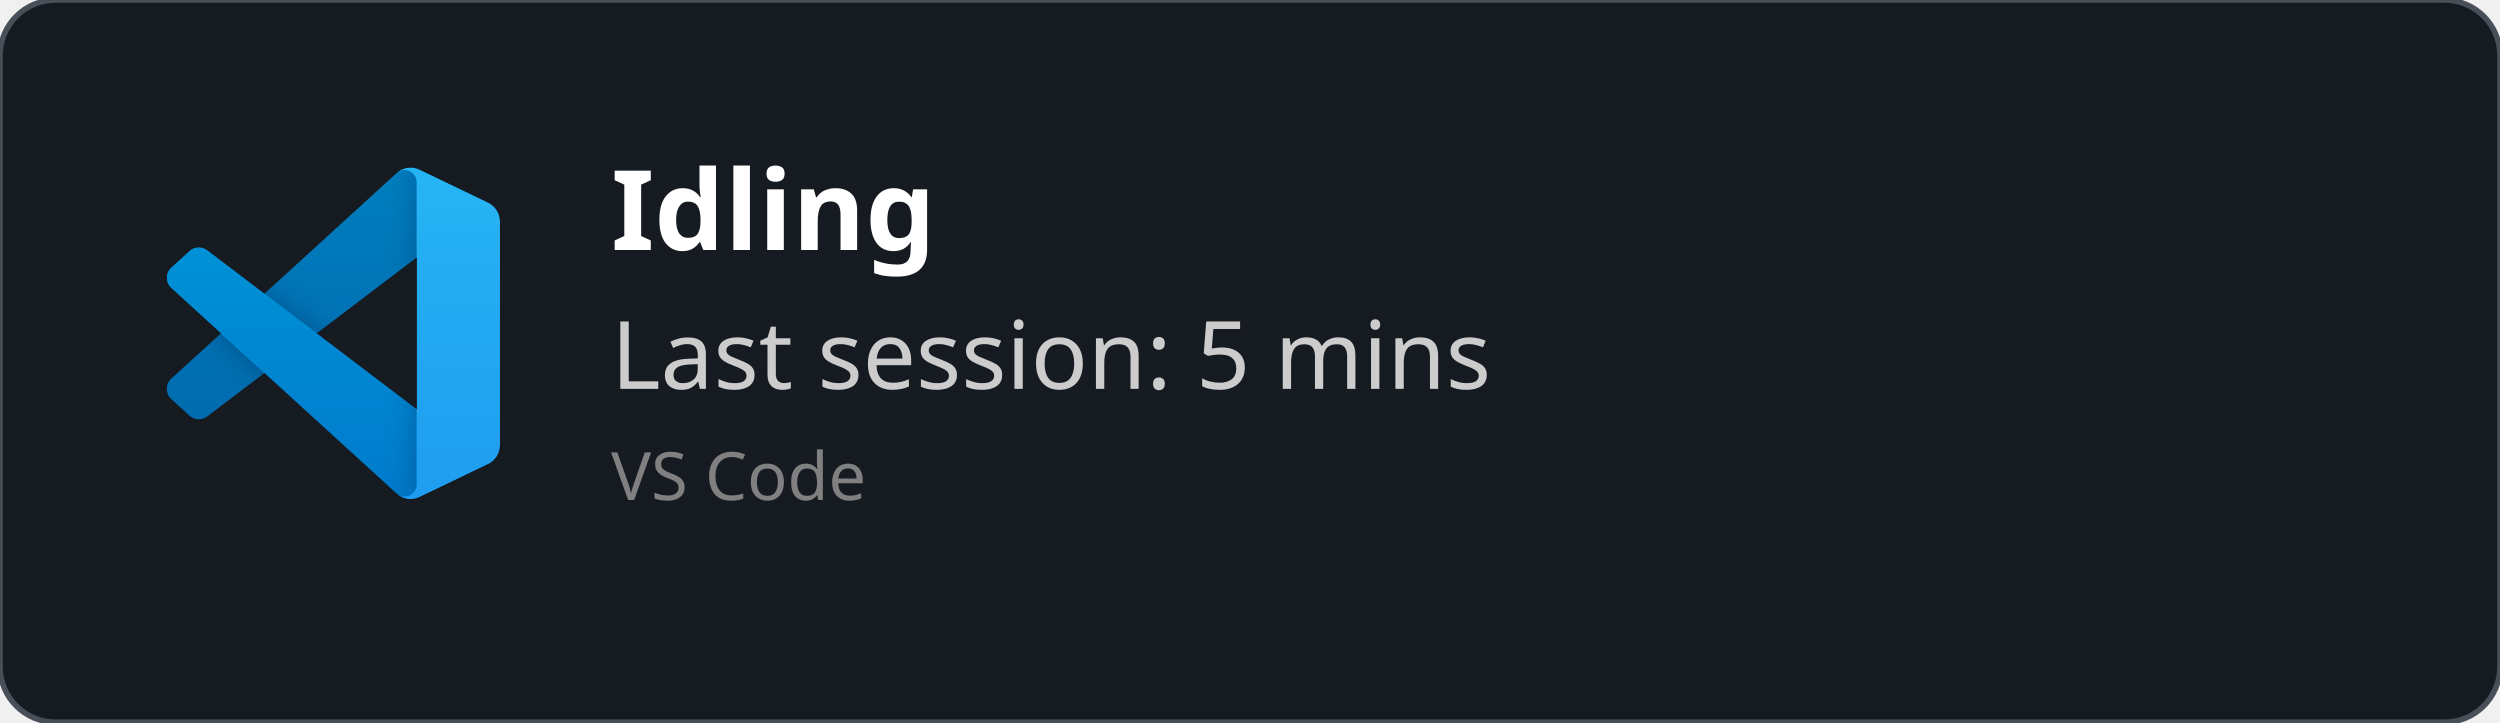
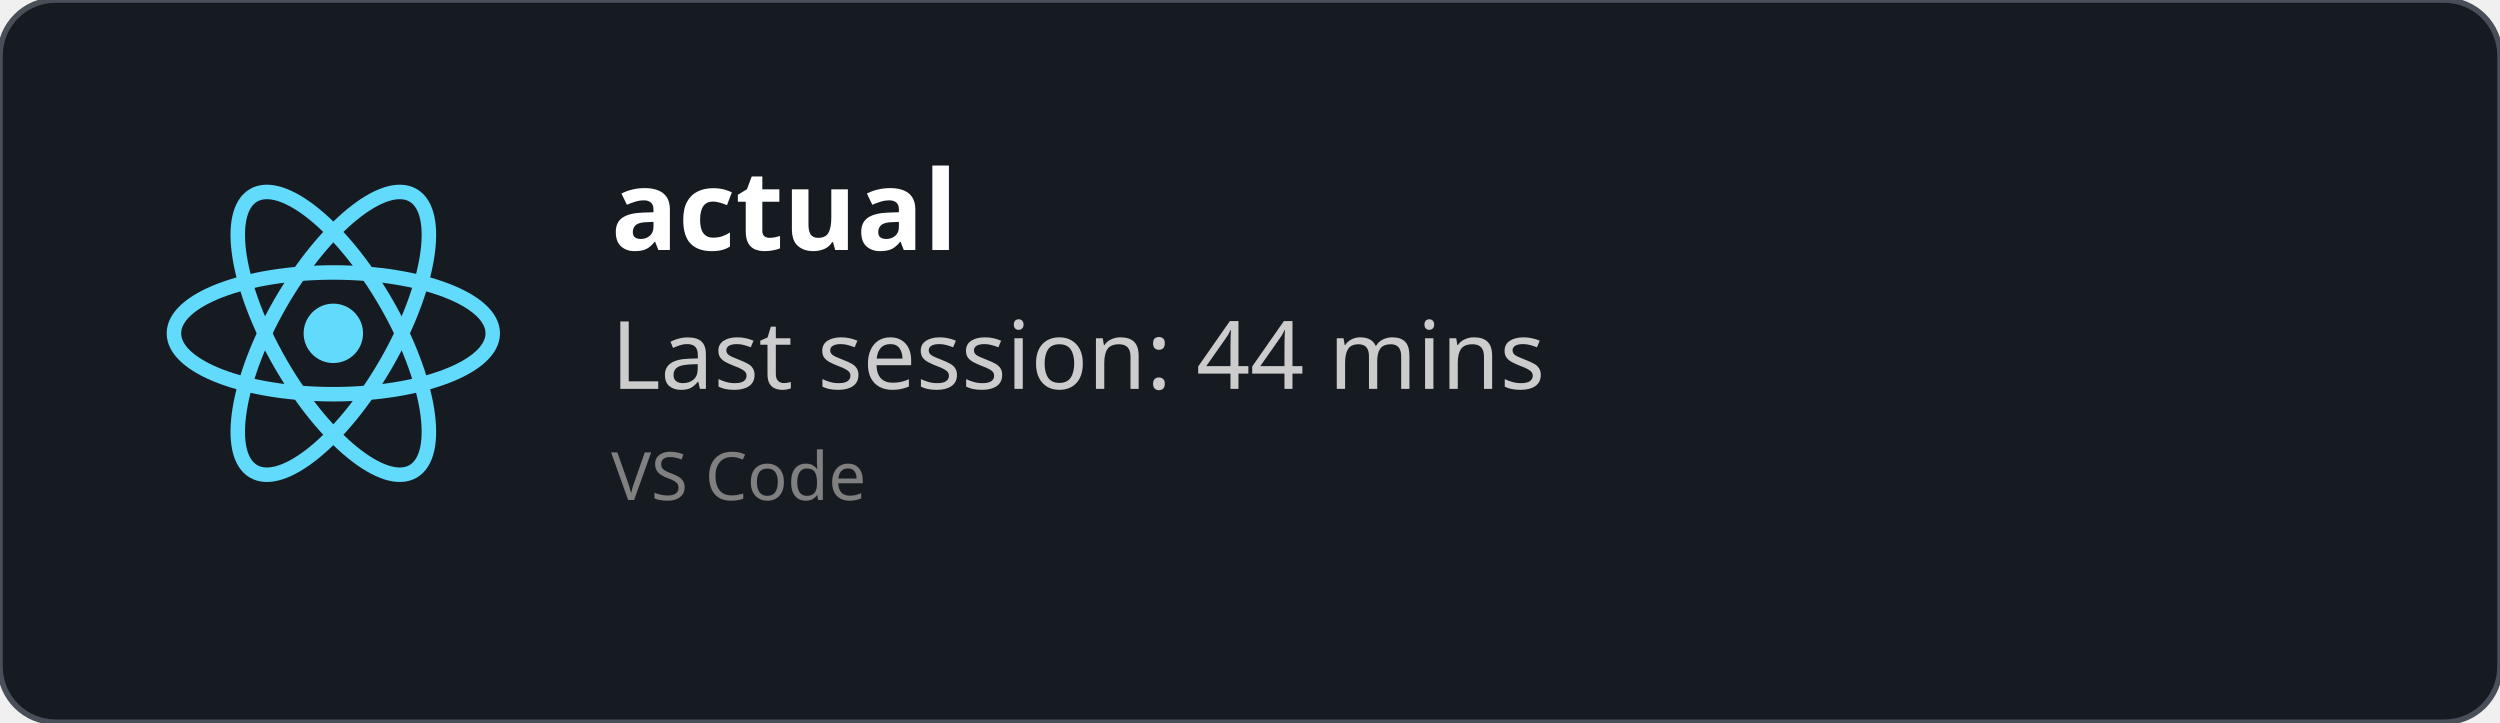
<svg xmlns="http://www.w3.org/2000/svg" width="450" height="130" viewBox="0 0 450 130" fill="none" role="img">
  <style>
    *{
        font-family: 'Segoe UI', Ubuntu, monospace
    }
    </style>
  <defs>
    <clipPath id="horizontalClip" x="20" y="20" width="500" height="200">
      <rect x="90" y="20" width="300" height="50" />
    </clipPath>
  </defs>
  <rect width="450" height="130" fill="rgba(22,27,34)" stroke="#484f58" stroke-width="1" fill-opacity="1" stroke-opacity="1" x="0" y="0" rx="10px" ry="10px">
    </rect>
-   <svg width="60" height="60" x="30" y="30" viewBox="0 0 100 100" fill="none" id="vscode">
-     <mask id="mask0" mask-type="alpha" maskUnits="userSpaceOnUse" x="0" y="0" width="100" height="100">
-       <path fill-rule="evenodd" clip-rule="evenodd" d="M70.912 99.317C72.487 99.931 74.283 99.891 75.873 99.126L96.461 89.22C98.624 88.179 100 85.989 100 83.587V16.413C100 14.011 98.624 11.822 96.461 10.781L75.873 0.874C73.786 -0.13 71.345 0.116 69.513 1.447C69.252 1.637 69.003 1.849 68.769 2.083L29.355 38.041L12.187 25.01C10.589 23.797 8.354 23.896 6.869 25.246L1.363 30.255C-0.453 31.906 -0.455 34.763 1.359 36.417L16.247 50L1.359 63.583C-0.455 65.237 -0.453 68.094 1.363 69.745L6.869 74.754C8.354 76.104 10.589 76.204 12.187 74.99L29.355 61.959L68.769 97.917C69.392 98.541 70.125 99.01 70.912 99.317ZM75.015 27.299L45.109 50L75.015 72.701V27.299Z" fill="white" />
-     </mask>
-     <g mask="url(#mask0)">
-       <path d="M96.461 10.796L75.857 0.876C73.472 -0.273 70.622 0.212 68.75 2.083L1.299 63.583C-0.516 65.237 -0.514 68.094 1.303 69.745L6.813 74.754C8.298 76.104 10.535 76.204 12.134 74.99L93.361 13.37C96.086 11.303 100 13.246 100 16.667V16.427C100 14.027 98.625 11.838 96.461 10.796Z" fill="#0065A9" />
-       <g filter="url(#filter0_d)">
-         <path d="M96.461 89.204L75.857 99.124C73.472 100.273 70.622 99.788 68.75 97.917L1.299 36.417C-0.516 34.763 -0.514 31.906 1.303 30.255L6.813 25.246C8.298 23.896 10.535 23.796 12.134 25.009L93.361 86.63C96.086 88.697 100 86.754 100 83.333V83.573C100 85.974 98.625 88.162 96.461 89.204Z" fill="#007ACC" />
-       </g>
-       <g filter="url(#filter1_d)">
-         <path d="M75.858 99.126C73.472 100.274 70.622 99.788 68.75 97.917C71.056 100.223 75 98.59 75 95.328V4.672C75 1.41 71.056 -0.223 68.75 2.083C70.622 0.211 73.472 -0.274 75.858 0.874L96.459 10.781C98.623 11.822 100 14.011 100 16.413V83.587C100 85.989 98.623 88.179 96.459 89.22L75.858 99.126Z" fill="#1F9CF0" />
-       </g>
-       <g style="mix-blend-mode:overlay" opacity="0.25">
-         <path fill-rule="evenodd" clip-rule="evenodd" d="M70.851 99.317C72.426 99.931 74.222 99.891 75.812 99.126L96.4 89.22C98.563 88.179 99.939 85.989 99.939 83.587V16.413C99.939 14.011 98.564 11.822 96.4 10.781L75.812 0.874C73.725 -0.13 71.284 0.116 69.453 1.447C69.191 1.637 68.942 1.849 68.708 2.083L29.294 38.041L12.126 25.01C10.528 23.796 8.293 23.896 6.809 25.246L1.302 30.255C-0.513 31.906 -0.515 34.763 1.298 36.417L16.186 50L1.298 63.583C-0.515 65.237 -0.513 68.094 1.302 69.745L6.809 74.754C8.293 76.104 10.528 76.204 12.126 74.99L29.294 61.959L68.708 97.917C69.332 98.54 70.064 99.01 70.851 99.317ZM74.954 27.299L45.048 50L74.954 72.701V27.299Z" fill="url(#paint0_linear)" />
-       </g>
+   <svg height="60" width="60" x="30" y="30" viewBox="-11.5 -10.232 23 20.463">
+     <circle cx="0" cy="0" r="2.05" fill="#61dafb" />
+     <g stroke="#61dafb" stroke-width="1" fill="none">
+       <ellipse rx="11" ry="4.2" />
+       <ellipse rx="11" ry="4.2" transform="rotate(60)" />
+       <ellipse rx="11" ry="4.2" transform="rotate(120)" />
    </g>
-     <defs>
-       <filter id="filter0_d" x="-8.394" y="15.829" width="116.727" height="92.246" filterUnits="userSpaceOnUse" color-interpolation-filters="sRGB">
-         <feFlood flood-opacity="0" result="BackgroundImageFix" />
-         <feColorMatrix in="SourceAlpha" type="matrix" values="0 0 0 0 0 0 0 0 0 0 0 0 0 0 0 0 0 0 127 0" />
-         <feOffset />
-         <feGaussianBlur stdDeviation="4.167" />
-         <feColorMatrix type="matrix" values="0 0 0 0 0 0 0 0 0 0 0 0 0 0 0 0 0 0 0.25 0" />
-         <feBlend mode="overlay" in2="BackgroundImageFix" result="effect1_dropShadow" />
-         <feBlend mode="normal" in="SourceGraphic" in2="effect1_dropShadow" result="shape" />
-       </filter>
-       <filter id="filter1_d" x="60.417" y="-8.076" width="47.917" height="116.151" filterUnits="userSpaceOnUse" color-interpolation-filters="sRGB">
-         <feFlood flood-opacity="0" result="BackgroundImageFix" />
-         <feColorMatrix in="SourceAlpha" type="matrix" values="0 0 0 0 0 0 0 0 0 0 0 0 0 0 0 0 0 0 127 0" />
-         <feOffset />
-         <feGaussianBlur stdDeviation="4.167" />
-         <feColorMatrix type="matrix" values="0 0 0 0 0 0 0 0 0 0 0 0 0 0 0 0 0 0 0.25 0" />
-         <feBlend mode="overlay" in2="BackgroundImageFix" result="effect1_dropShadow" />
-         <feBlend mode="normal" in="SourceGraphic" in2="effect1_dropShadow" result="shape" />
-       </filter>
-       <linearGradient id="paint0_linear" x1="49.939" y1="0.258" x2="49.939" y2="99.742" gradientUnits="userSpaceOnUse">
-         <stop stop-color="white" />
-         <stop offset="1" stop-color="white" stop-opacity="0" />
-       </linearGradient>
-     </defs>
  </svg>
  <text x="110" y="45" font-size="20" clip-path="url(#horizontalClip)" font-weight="bold" font-family="Ubuntu" fill="white">
-     Idling
+     actual
    </text>
  <text x="110" y="70" font-size="17px" font-family="Ubuntu" fill="#ccc">
-     Last session: 5 mins
+     Last session: 44 mins
    </text>
  <text x="110" y="90" font-size="12px" font-family="Ubuntu" fill="grey">
    VS Code
    </text>
</svg>
